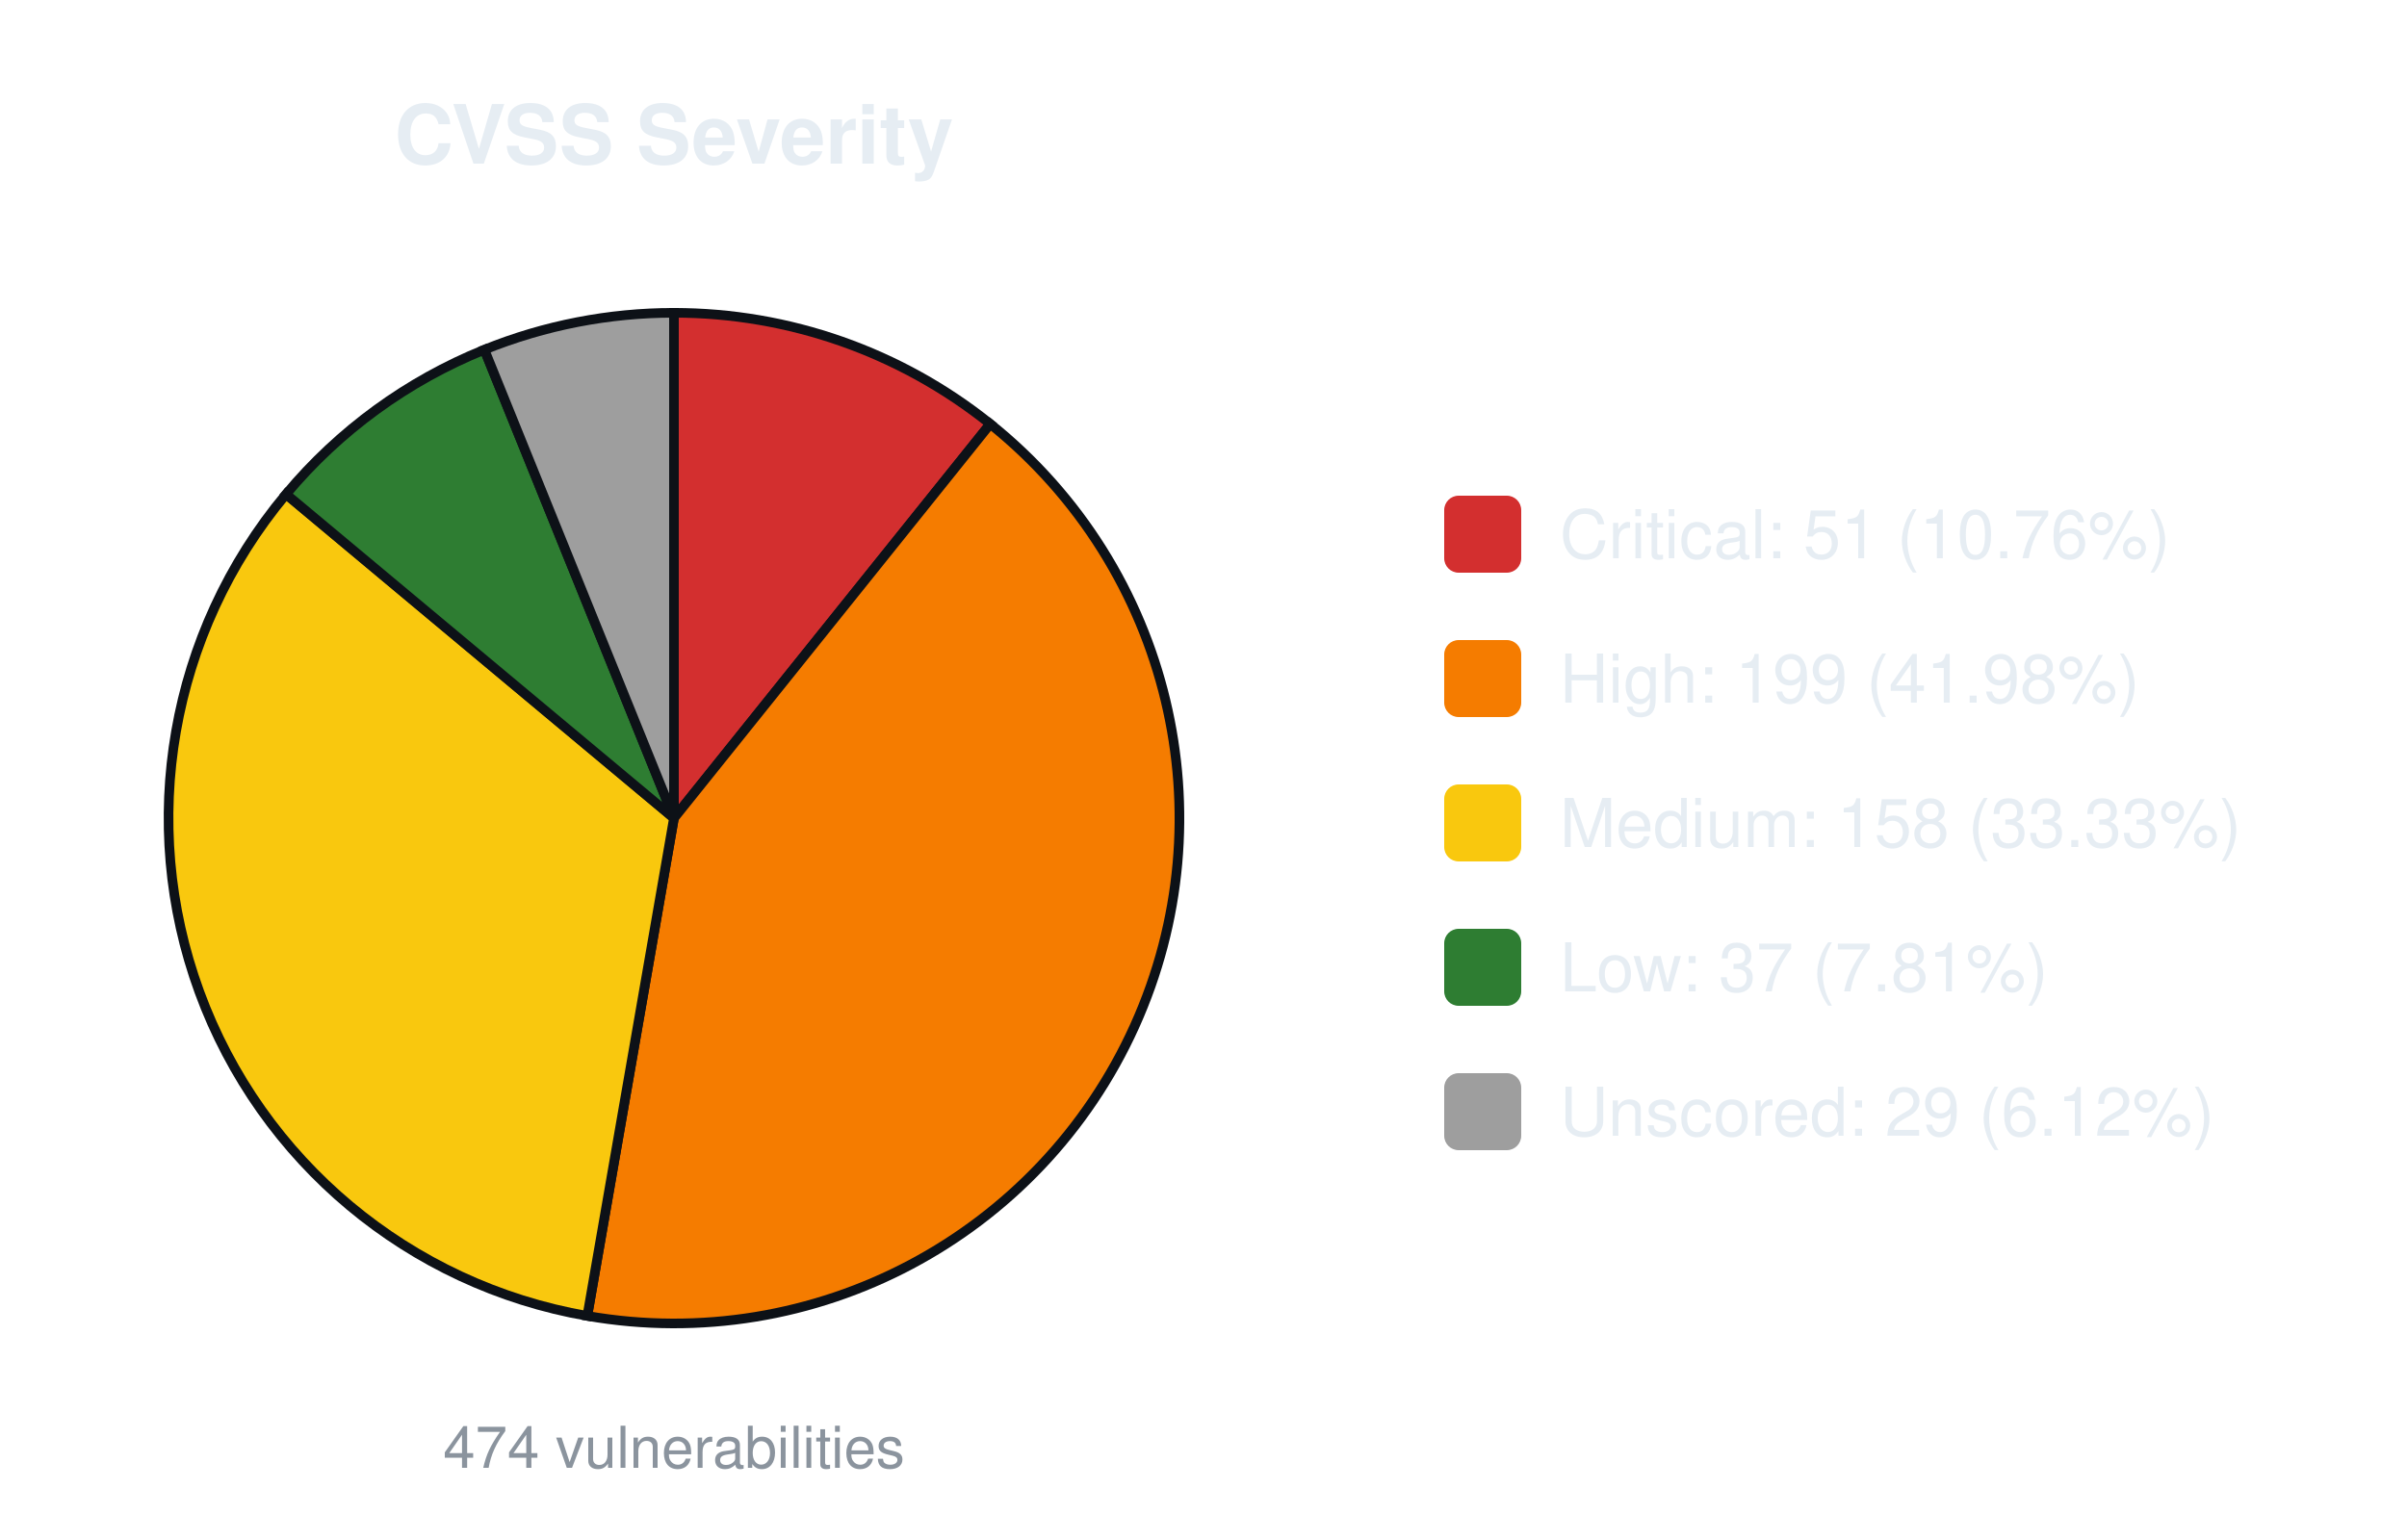
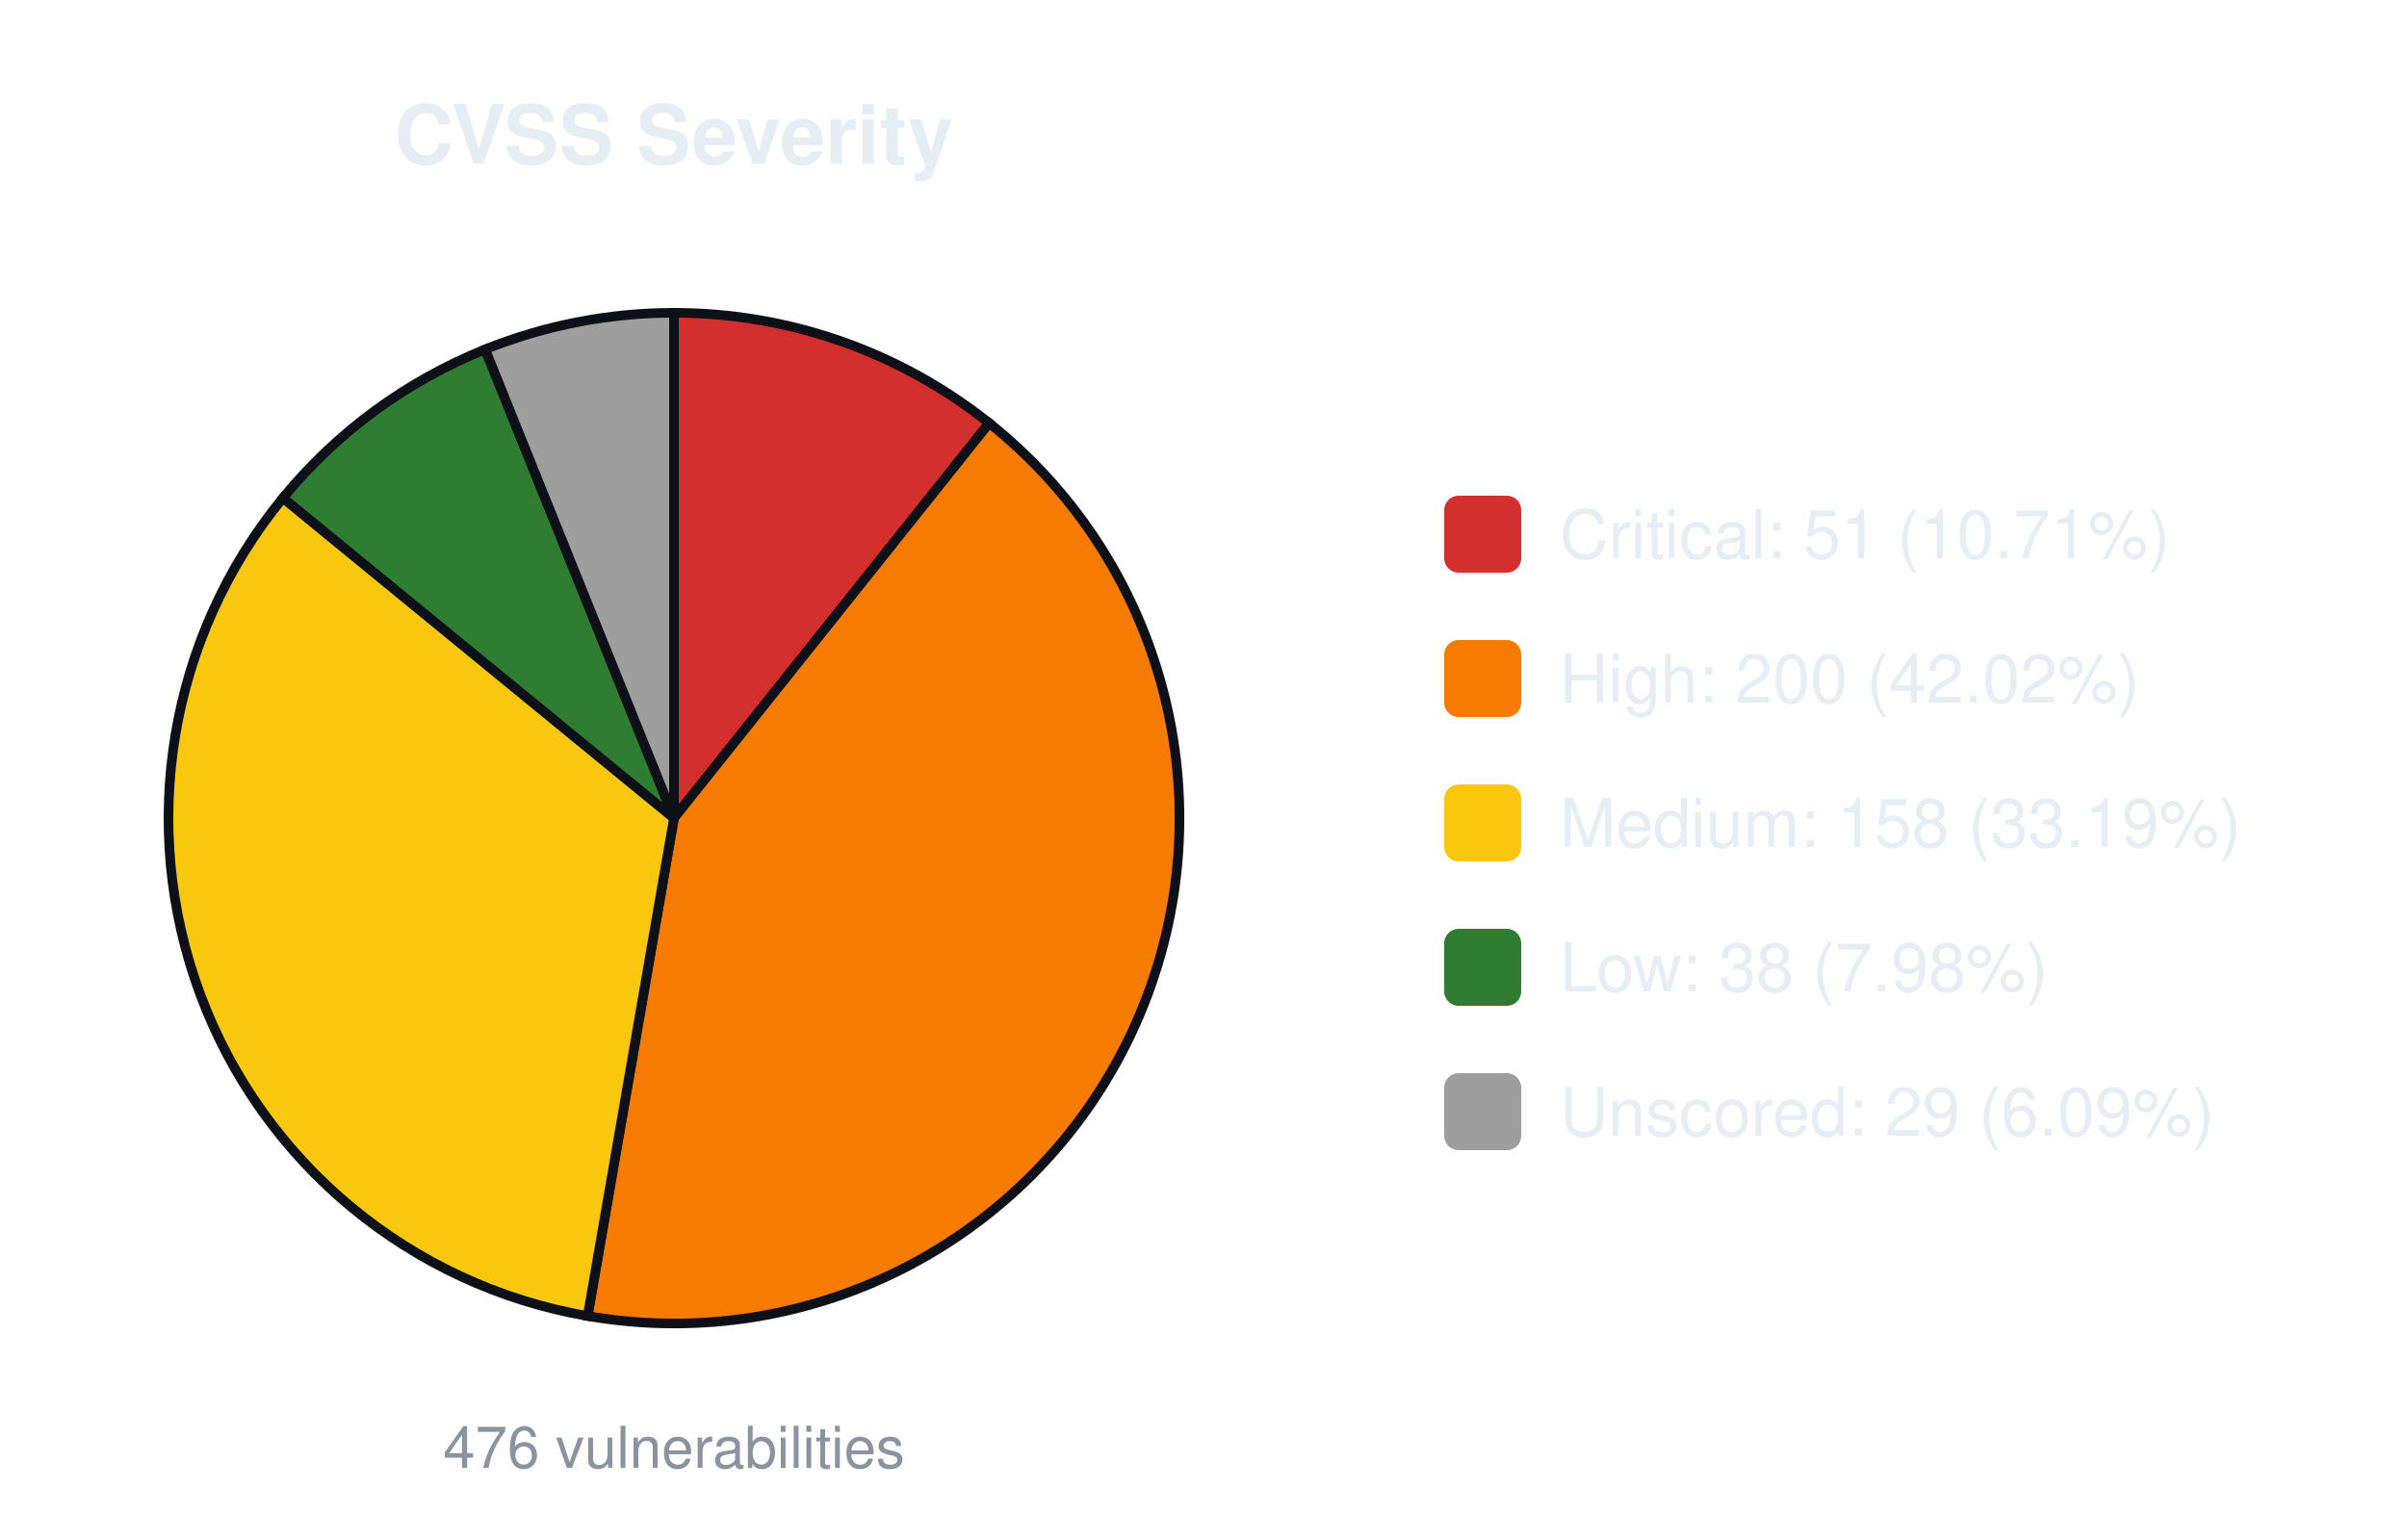
<svg xmlns="http://www.w3.org/2000/svg" width="500" height="320" viewBox="0 0 500 320" font-family="-apple-system,Segoe UI,Helvetica,Arial,sans-serif">
  <text x="140.0" y="34" font-size="17" font-weight="600" text-anchor="middle" fill="#e6edf3">CVSS Severity</text>
-   <path d="M140.00,170.00 L140.00,65.00 A105.0,105.0 0 0 1 205.70,88.09 Z" fill="#d32f2f" stroke="#0d1117" stroke-width="2" />
-   <path d="M140.00,170.00 L205.70,88.09 A105.0,105.0 0 0 1 122.00,273.44 Z" fill="#f57c00" stroke="#0d1117" stroke-width="2" />
-   <path d="M140.00,170.00 L122.00,273.44 A105.0,105.0 0 0 1 59.42,102.69 Z" fill="#f9c80e" stroke="#0d1117" stroke-width="2" />
-   <path d="M140.00,170.00 L59.42,102.69 A105.0,105.0 0 0 1 100.62,72.66 Z" fill="#2e7d32" stroke="#0d1117" stroke-width="2" />
-   <path d="M140.00,170.00 L100.62,72.66 A105.0,105.0 0 0 1 140.00,65.00 Z" fill="#9e9e9e" stroke="#0d1117" stroke-width="2" />
-   <text x="140.0" y="305" font-size="12" text-anchor="middle" fill="#8b949e">474 vulnerabilities</text>
+   <path d="M140.00,170.00 L140.00,65.00 A105.0,105.0 0 0 1 205.47,87.91 Z" fill="#d32f2f" stroke="#0d1117" stroke-width="2" />
+   <path d="M140.00,170.00 L205.47,87.91 A105.0,105.0 0 0 1 122.07,273.46 Z" fill="#f57c00" stroke="#0d1117" stroke-width="2" />
+   <path d="M140.00,170.00 L122.07,273.46 A105.0,105.0 0 0 1 58.78,103.46 Z" fill="#f9c80e" stroke="#0d1117" stroke-width="2" />
+   <path d="M140.00,170.00 L58.78,103.46 A105.0,105.0 0 0 1 100.78,72.60 Z" fill="#2e7d32" stroke="#0d1117" stroke-width="2" />
+   <path d="M140.00,170.00 L100.78,72.60 A105.0,105.0 0 0 1 140.00,65.00 Z" fill="#9e9e9e" stroke="#0d1117" stroke-width="2" />
+   <text x="140.0" y="305" font-size="12" text-anchor="middle" fill="#8b949e">476 vulnerabilities</text>
  <rect x="300.0" y="103.0" width="16" height="16" rx="3" fill="#d32f2f" />
-   <text x="324.0" y="116.0" font-size="14" fill="#e6edf3">Critical: 51 (10.76%)</text>
+   <text x="324.0" y="116.0" font-size="14" fill="#e6edf3">Critical: 51 (10.71%)</text>
  <rect x="300.0" y="133.0" width="16" height="16" rx="3" fill="#f57c00" />
-   <text x="324.0" y="146.0" font-size="14" fill="#e6edf3">High: 199 (41.98%)</text>
+   <text x="324.0" y="146.0" font-size="14" fill="#e6edf3">High: 200 (42.02%)</text>
  <rect x="300.0" y="163.0" width="16" height="16" rx="3" fill="#f9c80e" />
-   <text x="324.0" y="176.0" font-size="14" fill="#e6edf3">Medium: 158 (33.33%)</text>
+   <text x="324.0" y="176.0" font-size="14" fill="#e6edf3">Medium: 158 (33.19%)</text>
  <rect x="300.0" y="193.0" width="16" height="16" rx="3" fill="#2e7d32" />
-   <text x="324.0" y="206.0" font-size="14" fill="#e6edf3">Low: 37 (7.81%)</text>
+   <text x="324.0" y="206.0" font-size="14" fill="#e6edf3">Low: 38 (7.98%)</text>
  <rect x="300.0" y="223.0" width="16" height="16" rx="3" fill="#9e9e9e" />
-   <text x="324.0" y="236.0" font-size="14" fill="#e6edf3">Unscored: 29 (6.12%)</text>
+   <text x="324.0" y="236.0" font-size="14" fill="#e6edf3">Unscored: 29 (6.09%)</text>
</svg>
